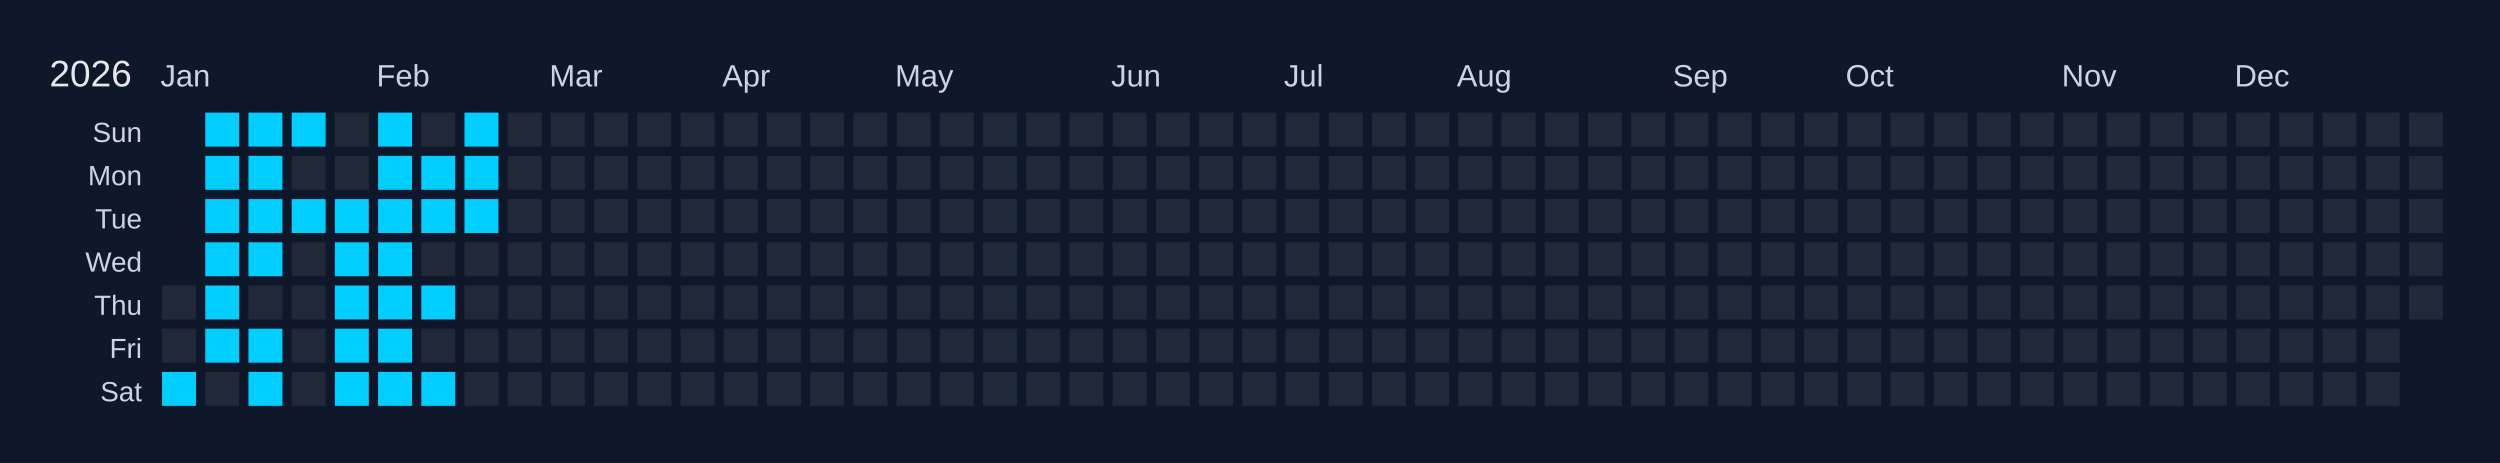
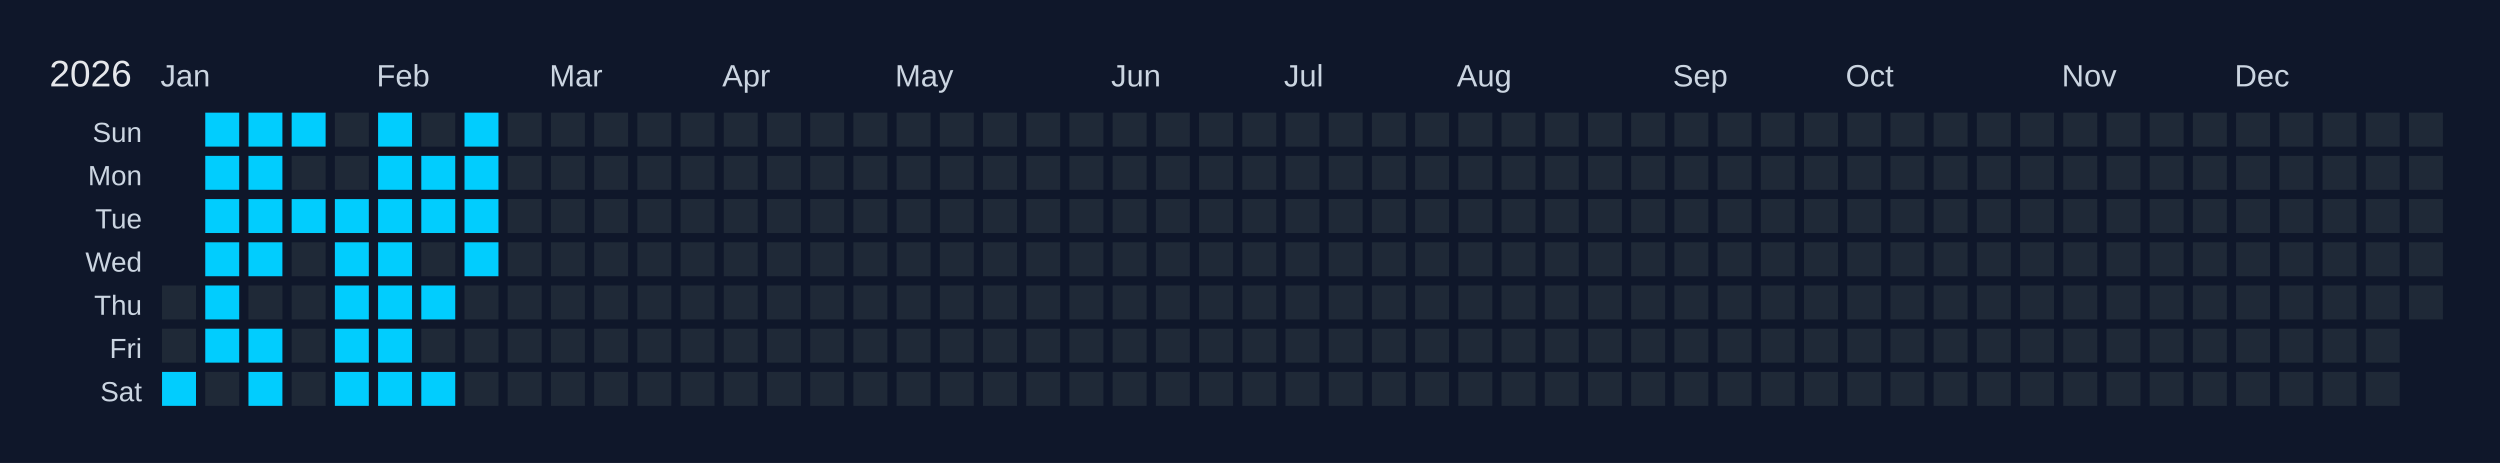
<svg xmlns="http://www.w3.org/2000/svg" width="810" height="150" viewBox="0 0 810 150">
  <rect width="810" height="150" fill="#0f172a" />
  <text x="16" y="28" font-size="12" fill="#e5e7eb" font-family="Arial, sans-serif">2026</text>
  <text x="52" y="28" font-size="10" fill="#cbd5e1" font-family="Arial, sans-serif">Jan</text>
  <text x="122" y="28" font-size="10" fill="#cbd5e1" font-family="Arial, sans-serif">Feb</text>
  <text x="178" y="28" font-size="10" fill="#cbd5e1" font-family="Arial, sans-serif">Mar</text>
  <text x="234" y="28" font-size="10" fill="#cbd5e1" font-family="Arial, sans-serif">Apr</text>
  <text x="290" y="28" font-size="10" fill="#cbd5e1" font-family="Arial, sans-serif">May</text>
  <text x="360" y="28" font-size="10" fill="#cbd5e1" font-family="Arial, sans-serif">Jun</text>
  <text x="416" y="28" font-size="10" fill="#cbd5e1" font-family="Arial, sans-serif">Jul</text>
  <text x="472" y="28" font-size="10" fill="#cbd5e1" font-family="Arial, sans-serif">Aug</text>
  <text x="542" y="28" font-size="10" fill="#cbd5e1" font-family="Arial, sans-serif">Sep</text>
  <text x="598" y="28" font-size="10" fill="#cbd5e1" font-family="Arial, sans-serif">Oct</text>
  <text x="668" y="28" font-size="10" fill="#cbd5e1" font-family="Arial, sans-serif">Nov</text>
  <text x="724" y="28" font-size="10" fill="#cbd5e1" font-family="Arial, sans-serif">Dec</text>
  <text x="46" y="46" font-size="9" fill="#cbd5e1" font-family="Arial, sans-serif" text-anchor="end">Sun</text>
  <text x="46" y="60" font-size="9" fill="#cbd5e1" font-family="Arial, sans-serif" text-anchor="end">Mon</text>
  <text x="46" y="74" font-size="9" fill="#cbd5e1" font-family="Arial, sans-serif" text-anchor="end">Tue</text>
  <text x="46" y="88" font-size="9" fill="#cbd5e1" font-family="Arial, sans-serif" text-anchor="end">Wed</text>
  <text x="46" y="102" font-size="9" fill="#cbd5e1" font-family="Arial, sans-serif" text-anchor="end">Thu</text>
  <text x="46" y="116" font-size="9" fill="#cbd5e1" font-family="Arial, sans-serif" text-anchor="end">Fri</text>
  <text x="46" y="130" font-size="9" fill="#cbd5e1" font-family="Arial, sans-serif" text-anchor="end">Sat</text>
  <g transform="translate(52,36)">
    <rect x="0" y="0" width="12" height="12" fill="#0f172a" stroke="#0f172a" stroke-width="1" />
    <rect x="0" y="14" width="12" height="12" fill="#0f172a" stroke="#0f172a" stroke-width="1" />
    <rect x="0" y="28" width="12" height="12" fill="#0f172a" stroke="#0f172a" stroke-width="1" />
    <rect x="0" y="42" width="12" height="12" fill="#0f172a" stroke="#0f172a" stroke-width="1" />
    <rect x="0" y="56" width="12" height="12" fill="#1f2937" stroke="#0f172a" stroke-width="1" data-date="2026-01-01" />
    <rect x="0" y="70" width="12" height="12" fill="#1f2937" stroke="#0f172a" stroke-width="1" data-date="2026-01-02" />
    <rect x="0" y="84" width="12" height="12" fill="#01cdfe" stroke="#0f172a" stroke-width="1" data-date="2026-01-03" />
    <rect x="14" y="0" width="12" height="12" fill="#01cdfe" stroke="#0f172a" stroke-width="1" data-date="2026-01-04" />
    <rect x="14" y="14" width="12" height="12" fill="#01cdfe" stroke="#0f172a" stroke-width="1" data-date="2026-01-05" />
    <rect x="14" y="28" width="12" height="12" fill="#01cdfe" stroke="#0f172a" stroke-width="1" data-date="2026-01-06" />
    <rect x="14" y="42" width="12" height="12" fill="#01cdfe" stroke="#0f172a" stroke-width="1" data-date="2026-01-07" />
    <rect x="14" y="56" width="12" height="12" fill="#01cdfe" stroke="#0f172a" stroke-width="1" data-date="2026-01-08" />
    <rect x="14" y="70" width="12" height="12" fill="#01cdfe" stroke="#0f172a" stroke-width="1" data-date="2026-01-09" />
    <rect x="14" y="84" width="12" height="12" fill="#1f2937" stroke="#0f172a" stroke-width="1" data-date="2026-01-10" />
    <rect x="28" y="0" width="12" height="12" fill="#01cdfe" stroke="#0f172a" stroke-width="1" data-date="2026-01-11" />
    <rect x="28" y="14" width="12" height="12" fill="#01cdfe" stroke="#0f172a" stroke-width="1" data-date="2026-01-12" />
    <rect x="28" y="28" width="12" height="12" fill="#01cdfe" stroke="#0f172a" stroke-width="1" data-date="2026-01-13" />
    <rect x="28" y="42" width="12" height="12" fill="#01cdfe" stroke="#0f172a" stroke-width="1" data-date="2026-01-14" />
    <rect x="28" y="56" width="12" height="12" fill="#1f2937" stroke="#0f172a" stroke-width="1" data-date="2026-01-15" />
    <rect x="28" y="70" width="12" height="12" fill="#01cdfe" stroke="#0f172a" stroke-width="1" data-date="2026-01-16" />
    <rect x="28" y="84" width="12" height="12" fill="#01cdfe" stroke="#0f172a" stroke-width="1" data-date="2026-01-17" />
    <rect x="42" y="0" width="12" height="12" fill="#01cdfe" stroke="#0f172a" stroke-width="1" data-date="2026-01-18" />
    <rect x="42" y="14" width="12" height="12" fill="#1f2937" stroke="#0f172a" stroke-width="1" data-date="2026-01-19" />
    <rect x="42" y="28" width="12" height="12" fill="#01cdfe" stroke="#0f172a" stroke-width="1" data-date="2026-01-20" />
    <rect x="42" y="42" width="12" height="12" fill="#1f2937" stroke="#0f172a" stroke-width="1" data-date="2026-01-21" />
    <rect x="42" y="56" width="12" height="12" fill="#1f2937" stroke="#0f172a" stroke-width="1" data-date="2026-01-22" />
    <rect x="42" y="70" width="12" height="12" fill="#1f2937" stroke="#0f172a" stroke-width="1" data-date="2026-01-23" />
    <rect x="42" y="84" width="12" height="12" fill="#1f2937" stroke="#0f172a" stroke-width="1" data-date="2026-01-24" />
    <rect x="56" y="0" width="12" height="12" fill="#1f2937" stroke="#0f172a" stroke-width="1" data-date="2026-01-25" />
    <rect x="56" y="14" width="12" height="12" fill="#1f2937" stroke="#0f172a" stroke-width="1" data-date="2026-01-26" />
    <rect x="56" y="28" width="12" height="12" fill="#01cdfe" stroke="#0f172a" stroke-width="1" data-date="2026-01-27" />
    <rect x="56" y="42" width="12" height="12" fill="#01cdfe" stroke="#0f172a" stroke-width="1" data-date="2026-01-28" />
    <rect x="56" y="56" width="12" height="12" fill="#01cdfe" stroke="#0f172a" stroke-width="1" data-date="2026-01-29" />
    <rect x="56" y="70" width="12" height="12" fill="#01cdfe" stroke="#0f172a" stroke-width="1" data-date="2026-01-30" />
    <rect x="56" y="84" width="12" height="12" fill="#01cdfe" stroke="#0f172a" stroke-width="1" data-date="2026-01-31" />
    <rect x="70" y="0" width="12" height="12" fill="#01cdfe" stroke="#0f172a" stroke-width="1" data-date="2026-02-01" />
    <rect x="70" y="14" width="12" height="12" fill="#01cdfe" stroke="#0f172a" stroke-width="1" data-date="2026-02-02" />
    <rect x="70" y="28" width="12" height="12" fill="#01cdfe" stroke="#0f172a" stroke-width="1" data-date="2026-02-03" />
    <rect x="70" y="42" width="12" height="12" fill="#01cdfe" stroke="#0f172a" stroke-width="1" data-date="2026-02-04" />
    <rect x="70" y="56" width="12" height="12" fill="#01cdfe" stroke="#0f172a" stroke-width="1" data-date="2026-02-05" />
    <rect x="70" y="70" width="12" height="12" fill="#01cdfe" stroke="#0f172a" stroke-width="1" data-date="2026-02-06" />
    <rect x="70" y="84" width="12" height="12" fill="#01cdfe" stroke="#0f172a" stroke-width="1" data-date="2026-02-07" />
    <rect x="84" y="0" width="12" height="12" fill="#1f2937" stroke="#0f172a" stroke-width="1" data-date="2026-02-08" />
    <rect x="84" y="14" width="12" height="12" fill="#01cdfe" stroke="#0f172a" stroke-width="1" data-date="2026-02-09" />
    <rect x="84" y="28" width="12" height="12" fill="#01cdfe" stroke="#0f172a" stroke-width="1" data-date="2026-02-10" />
    <rect x="84" y="42" width="12" height="12" fill="#1f2937" stroke="#0f172a" stroke-width="1" data-date="2026-02-11" />
    <rect x="84" y="56" width="12" height="12" fill="#01cdfe" stroke="#0f172a" stroke-width="1" data-date="2026-02-12" />
    <rect x="84" y="70" width="12" height="12" fill="#1f2937" stroke="#0f172a" stroke-width="1" data-date="2026-02-13" />
    <rect x="84" y="84" width="12" height="12" fill="#01cdfe" stroke="#0f172a" stroke-width="1" data-date="2026-02-14" />
    <rect x="98" y="0" width="12" height="12" fill="#01cdfe" stroke="#0f172a" stroke-width="1" data-date="2026-02-15" />
    <rect x="98" y="14" width="12" height="12" fill="#01cdfe" stroke="#0f172a" stroke-width="1" data-date="2026-02-16" />
    <rect x="98" y="28" width="12" height="12" fill="#01cdfe" stroke="#0f172a" stroke-width="1" data-date="2026-02-17" />
-     <rect x="98" y="42" width="12" height="12" fill="#1f2937" stroke="#0f172a" stroke-width="1" data-date="2026-02-18" />
+     <rect x="98" y="42" width="12" height="12" fill="#01cdfe" stroke="#0f172a" stroke-width="1" data-date="2026-02-18" />
    <rect x="98" y="56" width="12" height="12" fill="#1f2937" stroke="#0f172a" stroke-width="1" data-date="2026-02-19" />
    <rect x="98" y="70" width="12" height="12" fill="#1f2937" stroke="#0f172a" stroke-width="1" data-date="2026-02-20" />
    <rect x="98" y="84" width="12" height="12" fill="#1f2937" stroke="#0f172a" stroke-width="1" data-date="2026-02-21" />
    <rect x="112" y="0" width="12" height="12" fill="#1f2937" stroke="#0f172a" stroke-width="1" data-date="2026-02-22" />
    <rect x="112" y="14" width="12" height="12" fill="#1f2937" stroke="#0f172a" stroke-width="1" data-date="2026-02-23" />
    <rect x="112" y="28" width="12" height="12" fill="#1f2937" stroke="#0f172a" stroke-width="1" data-date="2026-02-24" />
    <rect x="112" y="42" width="12" height="12" fill="#1f2937" stroke="#0f172a" stroke-width="1" data-date="2026-02-25" />
    <rect x="112" y="56" width="12" height="12" fill="#1f2937" stroke="#0f172a" stroke-width="1" data-date="2026-02-26" />
    <rect x="112" y="70" width="12" height="12" fill="#1f2937" stroke="#0f172a" stroke-width="1" data-date="2026-02-27" />
    <rect x="112" y="84" width="12" height="12" fill="#1f2937" stroke="#0f172a" stroke-width="1" data-date="2026-02-28" />
    <rect x="126" y="0" width="12" height="12" fill="#1f2937" stroke="#0f172a" stroke-width="1" data-date="2026-03-01" />
    <rect x="126" y="14" width="12" height="12" fill="#1f2937" stroke="#0f172a" stroke-width="1" data-date="2026-03-02" />
    <rect x="126" y="28" width="12" height="12" fill="#1f2937" stroke="#0f172a" stroke-width="1" data-date="2026-03-03" />
    <rect x="126" y="42" width="12" height="12" fill="#1f2937" stroke="#0f172a" stroke-width="1" data-date="2026-03-04" />
    <rect x="126" y="56" width="12" height="12" fill="#1f2937" stroke="#0f172a" stroke-width="1" data-date="2026-03-05" />
    <rect x="126" y="70" width="12" height="12" fill="#1f2937" stroke="#0f172a" stroke-width="1" data-date="2026-03-06" />
    <rect x="126" y="84" width="12" height="12" fill="#1f2937" stroke="#0f172a" stroke-width="1" data-date="2026-03-07" />
    <rect x="140" y="0" width="12" height="12" fill="#1f2937" stroke="#0f172a" stroke-width="1" data-date="2026-03-08" />
    <rect x="140" y="14" width="12" height="12" fill="#1f2937" stroke="#0f172a" stroke-width="1" data-date="2026-03-09" />
    <rect x="140" y="28" width="12" height="12" fill="#1f2937" stroke="#0f172a" stroke-width="1" data-date="2026-03-10" />
    <rect x="140" y="42" width="12" height="12" fill="#1f2937" stroke="#0f172a" stroke-width="1" data-date="2026-03-11" />
    <rect x="140" y="56" width="12" height="12" fill="#1f2937" stroke="#0f172a" stroke-width="1" data-date="2026-03-12" />
    <rect x="140" y="70" width="12" height="12" fill="#1f2937" stroke="#0f172a" stroke-width="1" data-date="2026-03-13" />
    <rect x="140" y="84" width="12" height="12" fill="#1f2937" stroke="#0f172a" stroke-width="1" data-date="2026-03-14" />
    <rect x="154" y="0" width="12" height="12" fill="#1f2937" stroke="#0f172a" stroke-width="1" data-date="2026-03-15" />
    <rect x="154" y="14" width="12" height="12" fill="#1f2937" stroke="#0f172a" stroke-width="1" data-date="2026-03-16" />
    <rect x="154" y="28" width="12" height="12" fill="#1f2937" stroke="#0f172a" stroke-width="1" data-date="2026-03-17" />
    <rect x="154" y="42" width="12" height="12" fill="#1f2937" stroke="#0f172a" stroke-width="1" data-date="2026-03-18" />
    <rect x="154" y="56" width="12" height="12" fill="#1f2937" stroke="#0f172a" stroke-width="1" data-date="2026-03-19" />
    <rect x="154" y="70" width="12" height="12" fill="#1f2937" stroke="#0f172a" stroke-width="1" data-date="2026-03-20" />
    <rect x="154" y="84" width="12" height="12" fill="#1f2937" stroke="#0f172a" stroke-width="1" data-date="2026-03-21" />
    <rect x="168" y="0" width="12" height="12" fill="#1f2937" stroke="#0f172a" stroke-width="1" data-date="2026-03-22" />
    <rect x="168" y="14" width="12" height="12" fill="#1f2937" stroke="#0f172a" stroke-width="1" data-date="2026-03-23" />
    <rect x="168" y="28" width="12" height="12" fill="#1f2937" stroke="#0f172a" stroke-width="1" data-date="2026-03-24" />
    <rect x="168" y="42" width="12" height="12" fill="#1f2937" stroke="#0f172a" stroke-width="1" data-date="2026-03-25" />
    <rect x="168" y="56" width="12" height="12" fill="#1f2937" stroke="#0f172a" stroke-width="1" data-date="2026-03-26" />
    <rect x="168" y="70" width="12" height="12" fill="#1f2937" stroke="#0f172a" stroke-width="1" data-date="2026-03-27" />
    <rect x="168" y="84" width="12" height="12" fill="#1f2937" stroke="#0f172a" stroke-width="1" data-date="2026-03-28" />
    <rect x="182" y="0" width="12" height="12" fill="#1f2937" stroke="#0f172a" stroke-width="1" data-date="2026-03-29" />
    <rect x="182" y="14" width="12" height="12" fill="#1f2937" stroke="#0f172a" stroke-width="1" data-date="2026-03-30" />
    <rect x="182" y="28" width="12" height="12" fill="#1f2937" stroke="#0f172a" stroke-width="1" data-date="2026-03-31" />
    <rect x="182" y="42" width="12" height="12" fill="#1f2937" stroke="#0f172a" stroke-width="1" data-date="2026-04-01" />
    <rect x="182" y="56" width="12" height="12" fill="#1f2937" stroke="#0f172a" stroke-width="1" data-date="2026-04-02" />
    <rect x="182" y="70" width="12" height="12" fill="#1f2937" stroke="#0f172a" stroke-width="1" data-date="2026-04-03" />
    <rect x="182" y="84" width="12" height="12" fill="#1f2937" stroke="#0f172a" stroke-width="1" data-date="2026-04-04" />
    <rect x="196" y="0" width="12" height="12" fill="#1f2937" stroke="#0f172a" stroke-width="1" data-date="2026-04-05" />
    <rect x="196" y="14" width="12" height="12" fill="#1f2937" stroke="#0f172a" stroke-width="1" data-date="2026-04-06" />
    <rect x="196" y="28" width="12" height="12" fill="#1f2937" stroke="#0f172a" stroke-width="1" data-date="2026-04-07" />
    <rect x="196" y="42" width="12" height="12" fill="#1f2937" stroke="#0f172a" stroke-width="1" data-date="2026-04-08" />
    <rect x="196" y="56" width="12" height="12" fill="#1f2937" stroke="#0f172a" stroke-width="1" data-date="2026-04-09" />
    <rect x="196" y="70" width="12" height="12" fill="#1f2937" stroke="#0f172a" stroke-width="1" data-date="2026-04-10" />
    <rect x="196" y="84" width="12" height="12" fill="#1f2937" stroke="#0f172a" stroke-width="1" data-date="2026-04-11" />
    <rect x="210" y="0" width="12" height="12" fill="#1f2937" stroke="#0f172a" stroke-width="1" data-date="2026-04-12" />
    <rect x="210" y="14" width="12" height="12" fill="#1f2937" stroke="#0f172a" stroke-width="1" data-date="2026-04-13" />
    <rect x="210" y="28" width="12" height="12" fill="#1f2937" stroke="#0f172a" stroke-width="1" data-date="2026-04-14" />
    <rect x="210" y="42" width="12" height="12" fill="#1f2937" stroke="#0f172a" stroke-width="1" data-date="2026-04-15" />
    <rect x="210" y="56" width="12" height="12" fill="#1f2937" stroke="#0f172a" stroke-width="1" data-date="2026-04-16" />
    <rect x="210" y="70" width="12" height="12" fill="#1f2937" stroke="#0f172a" stroke-width="1" data-date="2026-04-17" />
    <rect x="210" y="84" width="12" height="12" fill="#1f2937" stroke="#0f172a" stroke-width="1" data-date="2026-04-18" />
    <rect x="224" y="0" width="12" height="12" fill="#1f2937" stroke="#0f172a" stroke-width="1" data-date="2026-04-19" />
    <rect x="224" y="14" width="12" height="12" fill="#1f2937" stroke="#0f172a" stroke-width="1" data-date="2026-04-20" />
    <rect x="224" y="28" width="12" height="12" fill="#1f2937" stroke="#0f172a" stroke-width="1" data-date="2026-04-21" />
    <rect x="224" y="42" width="12" height="12" fill="#1f2937" stroke="#0f172a" stroke-width="1" data-date="2026-04-22" />
    <rect x="224" y="56" width="12" height="12" fill="#1f2937" stroke="#0f172a" stroke-width="1" data-date="2026-04-23" />
    <rect x="224" y="70" width="12" height="12" fill="#1f2937" stroke="#0f172a" stroke-width="1" data-date="2026-04-24" />
    <rect x="224" y="84" width="12" height="12" fill="#1f2937" stroke="#0f172a" stroke-width="1" data-date="2026-04-25" />
    <rect x="238" y="0" width="12" height="12" fill="#1f2937" stroke="#0f172a" stroke-width="1" data-date="2026-04-26" />
    <rect x="238" y="14" width="12" height="12" fill="#1f2937" stroke="#0f172a" stroke-width="1" data-date="2026-04-27" />
    <rect x="238" y="28" width="12" height="12" fill="#1f2937" stroke="#0f172a" stroke-width="1" data-date="2026-04-28" />
    <rect x="238" y="42" width="12" height="12" fill="#1f2937" stroke="#0f172a" stroke-width="1" data-date="2026-04-29" />
    <rect x="238" y="56" width="12" height="12" fill="#1f2937" stroke="#0f172a" stroke-width="1" data-date="2026-04-30" />
    <rect x="238" y="70" width="12" height="12" fill="#1f2937" stroke="#0f172a" stroke-width="1" data-date="2026-05-01" />
    <rect x="238" y="84" width="12" height="12" fill="#1f2937" stroke="#0f172a" stroke-width="1" data-date="2026-05-02" />
    <rect x="252" y="0" width="12" height="12" fill="#1f2937" stroke="#0f172a" stroke-width="1" data-date="2026-05-03" />
    <rect x="252" y="14" width="12" height="12" fill="#1f2937" stroke="#0f172a" stroke-width="1" data-date="2026-05-04" />
    <rect x="252" y="28" width="12" height="12" fill="#1f2937" stroke="#0f172a" stroke-width="1" data-date="2026-05-05" />
    <rect x="252" y="42" width="12" height="12" fill="#1f2937" stroke="#0f172a" stroke-width="1" data-date="2026-05-06" />
    <rect x="252" y="56" width="12" height="12" fill="#1f2937" stroke="#0f172a" stroke-width="1" data-date="2026-05-07" />
    <rect x="252" y="70" width="12" height="12" fill="#1f2937" stroke="#0f172a" stroke-width="1" data-date="2026-05-08" />
    <rect x="252" y="84" width="12" height="12" fill="#1f2937" stroke="#0f172a" stroke-width="1" data-date="2026-05-09" />
    <rect x="266" y="0" width="12" height="12" fill="#1f2937" stroke="#0f172a" stroke-width="1" data-date="2026-05-10" />
    <rect x="266" y="14" width="12" height="12" fill="#1f2937" stroke="#0f172a" stroke-width="1" data-date="2026-05-11" />
    <rect x="266" y="28" width="12" height="12" fill="#1f2937" stroke="#0f172a" stroke-width="1" data-date="2026-05-12" />
    <rect x="266" y="42" width="12" height="12" fill="#1f2937" stroke="#0f172a" stroke-width="1" data-date="2026-05-13" />
    <rect x="266" y="56" width="12" height="12" fill="#1f2937" stroke="#0f172a" stroke-width="1" data-date="2026-05-14" />
    <rect x="266" y="70" width="12" height="12" fill="#1f2937" stroke="#0f172a" stroke-width="1" data-date="2026-05-15" />
    <rect x="266" y="84" width="12" height="12" fill="#1f2937" stroke="#0f172a" stroke-width="1" data-date="2026-05-16" />
    <rect x="280" y="0" width="12" height="12" fill="#1f2937" stroke="#0f172a" stroke-width="1" data-date="2026-05-17" />
    <rect x="280" y="14" width="12" height="12" fill="#1f2937" stroke="#0f172a" stroke-width="1" data-date="2026-05-18" />
    <rect x="280" y="28" width="12" height="12" fill="#1f2937" stroke="#0f172a" stroke-width="1" data-date="2026-05-19" />
    <rect x="280" y="42" width="12" height="12" fill="#1f2937" stroke="#0f172a" stroke-width="1" data-date="2026-05-20" />
    <rect x="280" y="56" width="12" height="12" fill="#1f2937" stroke="#0f172a" stroke-width="1" data-date="2026-05-21" />
    <rect x="280" y="70" width="12" height="12" fill="#1f2937" stroke="#0f172a" stroke-width="1" data-date="2026-05-22" />
    <rect x="280" y="84" width="12" height="12" fill="#1f2937" stroke="#0f172a" stroke-width="1" data-date="2026-05-23" />
    <rect x="294" y="0" width="12" height="12" fill="#1f2937" stroke="#0f172a" stroke-width="1" data-date="2026-05-24" />
    <rect x="294" y="14" width="12" height="12" fill="#1f2937" stroke="#0f172a" stroke-width="1" data-date="2026-05-25" />
    <rect x="294" y="28" width="12" height="12" fill="#1f2937" stroke="#0f172a" stroke-width="1" data-date="2026-05-26" />
    <rect x="294" y="42" width="12" height="12" fill="#1f2937" stroke="#0f172a" stroke-width="1" data-date="2026-05-27" />
    <rect x="294" y="56" width="12" height="12" fill="#1f2937" stroke="#0f172a" stroke-width="1" data-date="2026-05-28" />
    <rect x="294" y="70" width="12" height="12" fill="#1f2937" stroke="#0f172a" stroke-width="1" data-date="2026-05-29" />
    <rect x="294" y="84" width="12" height="12" fill="#1f2937" stroke="#0f172a" stroke-width="1" data-date="2026-05-30" />
    <rect x="308" y="0" width="12" height="12" fill="#1f2937" stroke="#0f172a" stroke-width="1" data-date="2026-05-31" />
    <rect x="308" y="14" width="12" height="12" fill="#1f2937" stroke="#0f172a" stroke-width="1" data-date="2026-06-01" />
    <rect x="308" y="28" width="12" height="12" fill="#1f2937" stroke="#0f172a" stroke-width="1" data-date="2026-06-02" />
    <rect x="308" y="42" width="12" height="12" fill="#1f2937" stroke="#0f172a" stroke-width="1" data-date="2026-06-03" />
    <rect x="308" y="56" width="12" height="12" fill="#1f2937" stroke="#0f172a" stroke-width="1" data-date="2026-06-04" />
    <rect x="308" y="70" width="12" height="12" fill="#1f2937" stroke="#0f172a" stroke-width="1" data-date="2026-06-05" />
    <rect x="308" y="84" width="12" height="12" fill="#1f2937" stroke="#0f172a" stroke-width="1" data-date="2026-06-06" />
    <rect x="322" y="0" width="12" height="12" fill="#1f2937" stroke="#0f172a" stroke-width="1" data-date="2026-06-07" />
    <rect x="322" y="14" width="12" height="12" fill="#1f2937" stroke="#0f172a" stroke-width="1" data-date="2026-06-08" />
    <rect x="322" y="28" width="12" height="12" fill="#1f2937" stroke="#0f172a" stroke-width="1" data-date="2026-06-09" />
    <rect x="322" y="42" width="12" height="12" fill="#1f2937" stroke="#0f172a" stroke-width="1" data-date="2026-06-10" />
    <rect x="322" y="56" width="12" height="12" fill="#1f2937" stroke="#0f172a" stroke-width="1" data-date="2026-06-11" />
    <rect x="322" y="70" width="12" height="12" fill="#1f2937" stroke="#0f172a" stroke-width="1" data-date="2026-06-12" />
    <rect x="322" y="84" width="12" height="12" fill="#1f2937" stroke="#0f172a" stroke-width="1" data-date="2026-06-13" />
    <rect x="336" y="0" width="12" height="12" fill="#1f2937" stroke="#0f172a" stroke-width="1" data-date="2026-06-14" />
    <rect x="336" y="14" width="12" height="12" fill="#1f2937" stroke="#0f172a" stroke-width="1" data-date="2026-06-15" />
    <rect x="336" y="28" width="12" height="12" fill="#1f2937" stroke="#0f172a" stroke-width="1" data-date="2026-06-16" />
    <rect x="336" y="42" width="12" height="12" fill="#1f2937" stroke="#0f172a" stroke-width="1" data-date="2026-06-17" />
    <rect x="336" y="56" width="12" height="12" fill="#1f2937" stroke="#0f172a" stroke-width="1" data-date="2026-06-18" />
    <rect x="336" y="70" width="12" height="12" fill="#1f2937" stroke="#0f172a" stroke-width="1" data-date="2026-06-19" />
    <rect x="336" y="84" width="12" height="12" fill="#1f2937" stroke="#0f172a" stroke-width="1" data-date="2026-06-20" />
    <rect x="350" y="0" width="12" height="12" fill="#1f2937" stroke="#0f172a" stroke-width="1" data-date="2026-06-21" />
    <rect x="350" y="14" width="12" height="12" fill="#1f2937" stroke="#0f172a" stroke-width="1" data-date="2026-06-22" />
    <rect x="350" y="28" width="12" height="12" fill="#1f2937" stroke="#0f172a" stroke-width="1" data-date="2026-06-23" />
    <rect x="350" y="42" width="12" height="12" fill="#1f2937" stroke="#0f172a" stroke-width="1" data-date="2026-06-24" />
    <rect x="350" y="56" width="12" height="12" fill="#1f2937" stroke="#0f172a" stroke-width="1" data-date="2026-06-25" />
    <rect x="350" y="70" width="12" height="12" fill="#1f2937" stroke="#0f172a" stroke-width="1" data-date="2026-06-26" />
    <rect x="350" y="84" width="12" height="12" fill="#1f2937" stroke="#0f172a" stroke-width="1" data-date="2026-06-27" />
    <rect x="364" y="0" width="12" height="12" fill="#1f2937" stroke="#0f172a" stroke-width="1" data-date="2026-06-28" />
    <rect x="364" y="14" width="12" height="12" fill="#1f2937" stroke="#0f172a" stroke-width="1" data-date="2026-06-29" />
    <rect x="364" y="28" width="12" height="12" fill="#1f2937" stroke="#0f172a" stroke-width="1" data-date="2026-06-30" />
    <rect x="364" y="42" width="12" height="12" fill="#1f2937" stroke="#0f172a" stroke-width="1" data-date="2026-07-01" />
    <rect x="364" y="56" width="12" height="12" fill="#1f2937" stroke="#0f172a" stroke-width="1" data-date="2026-07-02" />
    <rect x="364" y="70" width="12" height="12" fill="#1f2937" stroke="#0f172a" stroke-width="1" data-date="2026-07-03" />
    <rect x="364" y="84" width="12" height="12" fill="#1f2937" stroke="#0f172a" stroke-width="1" data-date="2026-07-04" />
    <rect x="378" y="0" width="12" height="12" fill="#1f2937" stroke="#0f172a" stroke-width="1" data-date="2026-07-05" />
    <rect x="378" y="14" width="12" height="12" fill="#1f2937" stroke="#0f172a" stroke-width="1" data-date="2026-07-06" />
    <rect x="378" y="28" width="12" height="12" fill="#1f2937" stroke="#0f172a" stroke-width="1" data-date="2026-07-07" />
    <rect x="378" y="42" width="12" height="12" fill="#1f2937" stroke="#0f172a" stroke-width="1" data-date="2026-07-08" />
    <rect x="378" y="56" width="12" height="12" fill="#1f2937" stroke="#0f172a" stroke-width="1" data-date="2026-07-09" />
    <rect x="378" y="70" width="12" height="12" fill="#1f2937" stroke="#0f172a" stroke-width="1" data-date="2026-07-10" />
    <rect x="378" y="84" width="12" height="12" fill="#1f2937" stroke="#0f172a" stroke-width="1" data-date="2026-07-11" />
    <rect x="392" y="0" width="12" height="12" fill="#1f2937" stroke="#0f172a" stroke-width="1" data-date="2026-07-12" />
    <rect x="392" y="14" width="12" height="12" fill="#1f2937" stroke="#0f172a" stroke-width="1" data-date="2026-07-13" />
    <rect x="392" y="28" width="12" height="12" fill="#1f2937" stroke="#0f172a" stroke-width="1" data-date="2026-07-14" />
    <rect x="392" y="42" width="12" height="12" fill="#1f2937" stroke="#0f172a" stroke-width="1" data-date="2026-07-15" />
    <rect x="392" y="56" width="12" height="12" fill="#1f2937" stroke="#0f172a" stroke-width="1" data-date="2026-07-16" />
    <rect x="392" y="70" width="12" height="12" fill="#1f2937" stroke="#0f172a" stroke-width="1" data-date="2026-07-17" />
    <rect x="392" y="84" width="12" height="12" fill="#1f2937" stroke="#0f172a" stroke-width="1" data-date="2026-07-18" />
    <rect x="406" y="0" width="12" height="12" fill="#1f2937" stroke="#0f172a" stroke-width="1" data-date="2026-07-19" />
    <rect x="406" y="14" width="12" height="12" fill="#1f2937" stroke="#0f172a" stroke-width="1" data-date="2026-07-20" />
    <rect x="406" y="28" width="12" height="12" fill="#1f2937" stroke="#0f172a" stroke-width="1" data-date="2026-07-21" />
    <rect x="406" y="42" width="12" height="12" fill="#1f2937" stroke="#0f172a" stroke-width="1" data-date="2026-07-22" />
    <rect x="406" y="56" width="12" height="12" fill="#1f2937" stroke="#0f172a" stroke-width="1" data-date="2026-07-23" />
    <rect x="406" y="70" width="12" height="12" fill="#1f2937" stroke="#0f172a" stroke-width="1" data-date="2026-07-24" />
    <rect x="406" y="84" width="12" height="12" fill="#1f2937" stroke="#0f172a" stroke-width="1" data-date="2026-07-25" />
    <rect x="420" y="0" width="12" height="12" fill="#1f2937" stroke="#0f172a" stroke-width="1" data-date="2026-07-26" />
    <rect x="420" y="14" width="12" height="12" fill="#1f2937" stroke="#0f172a" stroke-width="1" data-date="2026-07-27" />
    <rect x="420" y="28" width="12" height="12" fill="#1f2937" stroke="#0f172a" stroke-width="1" data-date="2026-07-28" />
    <rect x="420" y="42" width="12" height="12" fill="#1f2937" stroke="#0f172a" stroke-width="1" data-date="2026-07-29" />
    <rect x="420" y="56" width="12" height="12" fill="#1f2937" stroke="#0f172a" stroke-width="1" data-date="2026-07-30" />
    <rect x="420" y="70" width="12" height="12" fill="#1f2937" stroke="#0f172a" stroke-width="1" data-date="2026-07-31" />
    <rect x="420" y="84" width="12" height="12" fill="#1f2937" stroke="#0f172a" stroke-width="1" data-date="2026-08-01" />
    <rect x="434" y="0" width="12" height="12" fill="#1f2937" stroke="#0f172a" stroke-width="1" data-date="2026-08-02" />
    <rect x="434" y="14" width="12" height="12" fill="#1f2937" stroke="#0f172a" stroke-width="1" data-date="2026-08-03" />
    <rect x="434" y="28" width="12" height="12" fill="#1f2937" stroke="#0f172a" stroke-width="1" data-date="2026-08-04" />
    <rect x="434" y="42" width="12" height="12" fill="#1f2937" stroke="#0f172a" stroke-width="1" data-date="2026-08-05" />
    <rect x="434" y="56" width="12" height="12" fill="#1f2937" stroke="#0f172a" stroke-width="1" data-date="2026-08-06" />
    <rect x="434" y="70" width="12" height="12" fill="#1f2937" stroke="#0f172a" stroke-width="1" data-date="2026-08-07" />
    <rect x="434" y="84" width="12" height="12" fill="#1f2937" stroke="#0f172a" stroke-width="1" data-date="2026-08-08" />
    <rect x="448" y="0" width="12" height="12" fill="#1f2937" stroke="#0f172a" stroke-width="1" data-date="2026-08-09" />
    <rect x="448" y="14" width="12" height="12" fill="#1f2937" stroke="#0f172a" stroke-width="1" data-date="2026-08-10" />
    <rect x="448" y="28" width="12" height="12" fill="#1f2937" stroke="#0f172a" stroke-width="1" data-date="2026-08-11" />
    <rect x="448" y="42" width="12" height="12" fill="#1f2937" stroke="#0f172a" stroke-width="1" data-date="2026-08-12" />
    <rect x="448" y="56" width="12" height="12" fill="#1f2937" stroke="#0f172a" stroke-width="1" data-date="2026-08-13" />
    <rect x="448" y="70" width="12" height="12" fill="#1f2937" stroke="#0f172a" stroke-width="1" data-date="2026-08-14" />
    <rect x="448" y="84" width="12" height="12" fill="#1f2937" stroke="#0f172a" stroke-width="1" data-date="2026-08-15" />
    <rect x="462" y="0" width="12" height="12" fill="#1f2937" stroke="#0f172a" stroke-width="1" data-date="2026-08-16" />
    <rect x="462" y="14" width="12" height="12" fill="#1f2937" stroke="#0f172a" stroke-width="1" data-date="2026-08-17" />
    <rect x="462" y="28" width="12" height="12" fill="#1f2937" stroke="#0f172a" stroke-width="1" data-date="2026-08-18" />
    <rect x="462" y="42" width="12" height="12" fill="#1f2937" stroke="#0f172a" stroke-width="1" data-date="2026-08-19" />
    <rect x="462" y="56" width="12" height="12" fill="#1f2937" stroke="#0f172a" stroke-width="1" data-date="2026-08-20" />
    <rect x="462" y="70" width="12" height="12" fill="#1f2937" stroke="#0f172a" stroke-width="1" data-date="2026-08-21" />
    <rect x="462" y="84" width="12" height="12" fill="#1f2937" stroke="#0f172a" stroke-width="1" data-date="2026-08-22" />
    <rect x="476" y="0" width="12" height="12" fill="#1f2937" stroke="#0f172a" stroke-width="1" data-date="2026-08-23" />
    <rect x="476" y="14" width="12" height="12" fill="#1f2937" stroke="#0f172a" stroke-width="1" data-date="2026-08-24" />
    <rect x="476" y="28" width="12" height="12" fill="#1f2937" stroke="#0f172a" stroke-width="1" data-date="2026-08-25" />
    <rect x="476" y="42" width="12" height="12" fill="#1f2937" stroke="#0f172a" stroke-width="1" data-date="2026-08-26" />
    <rect x="476" y="56" width="12" height="12" fill="#1f2937" stroke="#0f172a" stroke-width="1" data-date="2026-08-27" />
    <rect x="476" y="70" width="12" height="12" fill="#1f2937" stroke="#0f172a" stroke-width="1" data-date="2026-08-28" />
    <rect x="476" y="84" width="12" height="12" fill="#1f2937" stroke="#0f172a" stroke-width="1" data-date="2026-08-29" />
    <rect x="490" y="0" width="12" height="12" fill="#1f2937" stroke="#0f172a" stroke-width="1" data-date="2026-08-30" />
    <rect x="490" y="14" width="12" height="12" fill="#1f2937" stroke="#0f172a" stroke-width="1" data-date="2026-08-31" />
    <rect x="490" y="28" width="12" height="12" fill="#1f2937" stroke="#0f172a" stroke-width="1" data-date="2026-09-01" />
    <rect x="490" y="42" width="12" height="12" fill="#1f2937" stroke="#0f172a" stroke-width="1" data-date="2026-09-02" />
    <rect x="490" y="56" width="12" height="12" fill="#1f2937" stroke="#0f172a" stroke-width="1" data-date="2026-09-03" />
    <rect x="490" y="70" width="12" height="12" fill="#1f2937" stroke="#0f172a" stroke-width="1" data-date="2026-09-04" />
    <rect x="490" y="84" width="12" height="12" fill="#1f2937" stroke="#0f172a" stroke-width="1" data-date="2026-09-05" />
    <rect x="504" y="0" width="12" height="12" fill="#1f2937" stroke="#0f172a" stroke-width="1" data-date="2026-09-06" />
    <rect x="504" y="14" width="12" height="12" fill="#1f2937" stroke="#0f172a" stroke-width="1" data-date="2026-09-07" />
    <rect x="504" y="28" width="12" height="12" fill="#1f2937" stroke="#0f172a" stroke-width="1" data-date="2026-09-08" />
    <rect x="504" y="42" width="12" height="12" fill="#1f2937" stroke="#0f172a" stroke-width="1" data-date="2026-09-09" />
    <rect x="504" y="56" width="12" height="12" fill="#1f2937" stroke="#0f172a" stroke-width="1" data-date="2026-09-10" />
    <rect x="504" y="70" width="12" height="12" fill="#1f2937" stroke="#0f172a" stroke-width="1" data-date="2026-09-11" />
    <rect x="504" y="84" width="12" height="12" fill="#1f2937" stroke="#0f172a" stroke-width="1" data-date="2026-09-12" />
    <rect x="518" y="0" width="12" height="12" fill="#1f2937" stroke="#0f172a" stroke-width="1" data-date="2026-09-13" />
    <rect x="518" y="14" width="12" height="12" fill="#1f2937" stroke="#0f172a" stroke-width="1" data-date="2026-09-14" />
    <rect x="518" y="28" width="12" height="12" fill="#1f2937" stroke="#0f172a" stroke-width="1" data-date="2026-09-15" />
    <rect x="518" y="42" width="12" height="12" fill="#1f2937" stroke="#0f172a" stroke-width="1" data-date="2026-09-16" />
    <rect x="518" y="56" width="12" height="12" fill="#1f2937" stroke="#0f172a" stroke-width="1" data-date="2026-09-17" />
    <rect x="518" y="70" width="12" height="12" fill="#1f2937" stroke="#0f172a" stroke-width="1" data-date="2026-09-18" />
    <rect x="518" y="84" width="12" height="12" fill="#1f2937" stroke="#0f172a" stroke-width="1" data-date="2026-09-19" />
    <rect x="532" y="0" width="12" height="12" fill="#1f2937" stroke="#0f172a" stroke-width="1" data-date="2026-09-20" />
    <rect x="532" y="14" width="12" height="12" fill="#1f2937" stroke="#0f172a" stroke-width="1" data-date="2026-09-21" />
    <rect x="532" y="28" width="12" height="12" fill="#1f2937" stroke="#0f172a" stroke-width="1" data-date="2026-09-22" />
    <rect x="532" y="42" width="12" height="12" fill="#1f2937" stroke="#0f172a" stroke-width="1" data-date="2026-09-23" />
    <rect x="532" y="56" width="12" height="12" fill="#1f2937" stroke="#0f172a" stroke-width="1" data-date="2026-09-24" />
    <rect x="532" y="70" width="12" height="12" fill="#1f2937" stroke="#0f172a" stroke-width="1" data-date="2026-09-25" />
    <rect x="532" y="84" width="12" height="12" fill="#1f2937" stroke="#0f172a" stroke-width="1" data-date="2026-09-26" />
    <rect x="546" y="0" width="12" height="12" fill="#1f2937" stroke="#0f172a" stroke-width="1" data-date="2026-09-27" />
    <rect x="546" y="14" width="12" height="12" fill="#1f2937" stroke="#0f172a" stroke-width="1" data-date="2026-09-28" />
    <rect x="546" y="28" width="12" height="12" fill="#1f2937" stroke="#0f172a" stroke-width="1" data-date="2026-09-29" />
    <rect x="546" y="42" width="12" height="12" fill="#1f2937" stroke="#0f172a" stroke-width="1" data-date="2026-09-30" />
    <rect x="546" y="56" width="12" height="12" fill="#1f2937" stroke="#0f172a" stroke-width="1" data-date="2026-10-01" />
    <rect x="546" y="70" width="12" height="12" fill="#1f2937" stroke="#0f172a" stroke-width="1" data-date="2026-10-02" />
    <rect x="546" y="84" width="12" height="12" fill="#1f2937" stroke="#0f172a" stroke-width="1" data-date="2026-10-03" />
    <rect x="560" y="0" width="12" height="12" fill="#1f2937" stroke="#0f172a" stroke-width="1" data-date="2026-10-04" />
    <rect x="560" y="14" width="12" height="12" fill="#1f2937" stroke="#0f172a" stroke-width="1" data-date="2026-10-05" />
    <rect x="560" y="28" width="12" height="12" fill="#1f2937" stroke="#0f172a" stroke-width="1" data-date="2026-10-06" />
    <rect x="560" y="42" width="12" height="12" fill="#1f2937" stroke="#0f172a" stroke-width="1" data-date="2026-10-07" />
    <rect x="560" y="56" width="12" height="12" fill="#1f2937" stroke="#0f172a" stroke-width="1" data-date="2026-10-08" />
    <rect x="560" y="70" width="12" height="12" fill="#1f2937" stroke="#0f172a" stroke-width="1" data-date="2026-10-09" />
    <rect x="560" y="84" width="12" height="12" fill="#1f2937" stroke="#0f172a" stroke-width="1" data-date="2026-10-10" />
    <rect x="574" y="0" width="12" height="12" fill="#1f2937" stroke="#0f172a" stroke-width="1" data-date="2026-10-11" />
    <rect x="574" y="14" width="12" height="12" fill="#1f2937" stroke="#0f172a" stroke-width="1" data-date="2026-10-12" />
    <rect x="574" y="28" width="12" height="12" fill="#1f2937" stroke="#0f172a" stroke-width="1" data-date="2026-10-13" />
    <rect x="574" y="42" width="12" height="12" fill="#1f2937" stroke="#0f172a" stroke-width="1" data-date="2026-10-14" />
    <rect x="574" y="56" width="12" height="12" fill="#1f2937" stroke="#0f172a" stroke-width="1" data-date="2026-10-15" />
    <rect x="574" y="70" width="12" height="12" fill="#1f2937" stroke="#0f172a" stroke-width="1" data-date="2026-10-16" />
    <rect x="574" y="84" width="12" height="12" fill="#1f2937" stroke="#0f172a" stroke-width="1" data-date="2026-10-17" />
    <rect x="588" y="0" width="12" height="12" fill="#1f2937" stroke="#0f172a" stroke-width="1" data-date="2026-10-18" />
    <rect x="588" y="14" width="12" height="12" fill="#1f2937" stroke="#0f172a" stroke-width="1" data-date="2026-10-19" />
    <rect x="588" y="28" width="12" height="12" fill="#1f2937" stroke="#0f172a" stroke-width="1" data-date="2026-10-20" />
    <rect x="588" y="42" width="12" height="12" fill="#1f2937" stroke="#0f172a" stroke-width="1" data-date="2026-10-21" />
    <rect x="588" y="56" width="12" height="12" fill="#1f2937" stroke="#0f172a" stroke-width="1" data-date="2026-10-22" />
    <rect x="588" y="70" width="12" height="12" fill="#1f2937" stroke="#0f172a" stroke-width="1" data-date="2026-10-23" />
    <rect x="588" y="84" width="12" height="12" fill="#1f2937" stroke="#0f172a" stroke-width="1" data-date="2026-10-24" />
    <rect x="602" y="0" width="12" height="12" fill="#1f2937" stroke="#0f172a" stroke-width="1" data-date="2026-10-25" />
    <rect x="602" y="14" width="12" height="12" fill="#1f2937" stroke="#0f172a" stroke-width="1" data-date="2026-10-26" />
    <rect x="602" y="28" width="12" height="12" fill="#1f2937" stroke="#0f172a" stroke-width="1" data-date="2026-10-27" />
    <rect x="602" y="42" width="12" height="12" fill="#1f2937" stroke="#0f172a" stroke-width="1" data-date="2026-10-28" />
    <rect x="602" y="56" width="12" height="12" fill="#1f2937" stroke="#0f172a" stroke-width="1" data-date="2026-10-29" />
    <rect x="602" y="70" width="12" height="12" fill="#1f2937" stroke="#0f172a" stroke-width="1" data-date="2026-10-30" />
    <rect x="602" y="84" width="12" height="12" fill="#1f2937" stroke="#0f172a" stroke-width="1" data-date="2026-10-31" />
    <rect x="616" y="0" width="12" height="12" fill="#1f2937" stroke="#0f172a" stroke-width="1" data-date="2026-11-01" />
    <rect x="616" y="14" width="12" height="12" fill="#1f2937" stroke="#0f172a" stroke-width="1" data-date="2026-11-02" />
    <rect x="616" y="28" width="12" height="12" fill="#1f2937" stroke="#0f172a" stroke-width="1" data-date="2026-11-03" />
    <rect x="616" y="42" width="12" height="12" fill="#1f2937" stroke="#0f172a" stroke-width="1" data-date="2026-11-04" />
    <rect x="616" y="56" width="12" height="12" fill="#1f2937" stroke="#0f172a" stroke-width="1" data-date="2026-11-05" />
    <rect x="616" y="70" width="12" height="12" fill="#1f2937" stroke="#0f172a" stroke-width="1" data-date="2026-11-06" />
    <rect x="616" y="84" width="12" height="12" fill="#1f2937" stroke="#0f172a" stroke-width="1" data-date="2026-11-07" />
    <rect x="630" y="0" width="12" height="12" fill="#1f2937" stroke="#0f172a" stroke-width="1" data-date="2026-11-08" />
    <rect x="630" y="14" width="12" height="12" fill="#1f2937" stroke="#0f172a" stroke-width="1" data-date="2026-11-09" />
    <rect x="630" y="28" width="12" height="12" fill="#1f2937" stroke="#0f172a" stroke-width="1" data-date="2026-11-10" />
    <rect x="630" y="42" width="12" height="12" fill="#1f2937" stroke="#0f172a" stroke-width="1" data-date="2026-11-11" />
    <rect x="630" y="56" width="12" height="12" fill="#1f2937" stroke="#0f172a" stroke-width="1" data-date="2026-11-12" />
    <rect x="630" y="70" width="12" height="12" fill="#1f2937" stroke="#0f172a" stroke-width="1" data-date="2026-11-13" />
    <rect x="630" y="84" width="12" height="12" fill="#1f2937" stroke="#0f172a" stroke-width="1" data-date="2026-11-14" />
    <rect x="644" y="0" width="12" height="12" fill="#1f2937" stroke="#0f172a" stroke-width="1" data-date="2026-11-15" />
    <rect x="644" y="14" width="12" height="12" fill="#1f2937" stroke="#0f172a" stroke-width="1" data-date="2026-11-16" />
    <rect x="644" y="28" width="12" height="12" fill="#1f2937" stroke="#0f172a" stroke-width="1" data-date="2026-11-17" />
    <rect x="644" y="42" width="12" height="12" fill="#1f2937" stroke="#0f172a" stroke-width="1" data-date="2026-11-18" />
    <rect x="644" y="56" width="12" height="12" fill="#1f2937" stroke="#0f172a" stroke-width="1" data-date="2026-11-19" />
    <rect x="644" y="70" width="12" height="12" fill="#1f2937" stroke="#0f172a" stroke-width="1" data-date="2026-11-20" />
    <rect x="644" y="84" width="12" height="12" fill="#1f2937" stroke="#0f172a" stroke-width="1" data-date="2026-11-21" />
    <rect x="658" y="0" width="12" height="12" fill="#1f2937" stroke="#0f172a" stroke-width="1" data-date="2026-11-22" />
    <rect x="658" y="14" width="12" height="12" fill="#1f2937" stroke="#0f172a" stroke-width="1" data-date="2026-11-23" />
    <rect x="658" y="28" width="12" height="12" fill="#1f2937" stroke="#0f172a" stroke-width="1" data-date="2026-11-24" />
    <rect x="658" y="42" width="12" height="12" fill="#1f2937" stroke="#0f172a" stroke-width="1" data-date="2026-11-25" />
    <rect x="658" y="56" width="12" height="12" fill="#1f2937" stroke="#0f172a" stroke-width="1" data-date="2026-11-26" />
    <rect x="658" y="70" width="12" height="12" fill="#1f2937" stroke="#0f172a" stroke-width="1" data-date="2026-11-27" />
    <rect x="658" y="84" width="12" height="12" fill="#1f2937" stroke="#0f172a" stroke-width="1" data-date="2026-11-28" />
    <rect x="672" y="0" width="12" height="12" fill="#1f2937" stroke="#0f172a" stroke-width="1" data-date="2026-11-29" />
    <rect x="672" y="14" width="12" height="12" fill="#1f2937" stroke="#0f172a" stroke-width="1" data-date="2026-11-30" />
    <rect x="672" y="28" width="12" height="12" fill="#1f2937" stroke="#0f172a" stroke-width="1" data-date="2026-12-01" />
    <rect x="672" y="42" width="12" height="12" fill="#1f2937" stroke="#0f172a" stroke-width="1" data-date="2026-12-02" />
    <rect x="672" y="56" width="12" height="12" fill="#1f2937" stroke="#0f172a" stroke-width="1" data-date="2026-12-03" />
    <rect x="672" y="70" width="12" height="12" fill="#1f2937" stroke="#0f172a" stroke-width="1" data-date="2026-12-04" />
    <rect x="672" y="84" width="12" height="12" fill="#1f2937" stroke="#0f172a" stroke-width="1" data-date="2026-12-05" />
    <rect x="686" y="0" width="12" height="12" fill="#1f2937" stroke="#0f172a" stroke-width="1" data-date="2026-12-06" />
    <rect x="686" y="14" width="12" height="12" fill="#1f2937" stroke="#0f172a" stroke-width="1" data-date="2026-12-07" />
    <rect x="686" y="28" width="12" height="12" fill="#1f2937" stroke="#0f172a" stroke-width="1" data-date="2026-12-08" />
    <rect x="686" y="42" width="12" height="12" fill="#1f2937" stroke="#0f172a" stroke-width="1" data-date="2026-12-09" />
    <rect x="686" y="56" width="12" height="12" fill="#1f2937" stroke="#0f172a" stroke-width="1" data-date="2026-12-10" />
    <rect x="686" y="70" width="12" height="12" fill="#1f2937" stroke="#0f172a" stroke-width="1" data-date="2026-12-11" />
    <rect x="686" y="84" width="12" height="12" fill="#1f2937" stroke="#0f172a" stroke-width="1" data-date="2026-12-12" />
    <rect x="700" y="0" width="12" height="12" fill="#1f2937" stroke="#0f172a" stroke-width="1" data-date="2026-12-13" />
    <rect x="700" y="14" width="12" height="12" fill="#1f2937" stroke="#0f172a" stroke-width="1" data-date="2026-12-14" />
    <rect x="700" y="28" width="12" height="12" fill="#1f2937" stroke="#0f172a" stroke-width="1" data-date="2026-12-15" />
    <rect x="700" y="42" width="12" height="12" fill="#1f2937" stroke="#0f172a" stroke-width="1" data-date="2026-12-16" />
    <rect x="700" y="56" width="12" height="12" fill="#1f2937" stroke="#0f172a" stroke-width="1" data-date="2026-12-17" />
    <rect x="700" y="70" width="12" height="12" fill="#1f2937" stroke="#0f172a" stroke-width="1" data-date="2026-12-18" />
    <rect x="700" y="84" width="12" height="12" fill="#1f2937" stroke="#0f172a" stroke-width="1" data-date="2026-12-19" />
    <rect x="714" y="0" width="12" height="12" fill="#1f2937" stroke="#0f172a" stroke-width="1" data-date="2026-12-20" />
    <rect x="714" y="14" width="12" height="12" fill="#1f2937" stroke="#0f172a" stroke-width="1" data-date="2026-12-21" />
    <rect x="714" y="28" width="12" height="12" fill="#1f2937" stroke="#0f172a" stroke-width="1" data-date="2026-12-22" />
    <rect x="714" y="42" width="12" height="12" fill="#1f2937" stroke="#0f172a" stroke-width="1" data-date="2026-12-23" />
    <rect x="714" y="56" width="12" height="12" fill="#1f2937" stroke="#0f172a" stroke-width="1" data-date="2026-12-24" />
    <rect x="714" y="70" width="12" height="12" fill="#1f2937" stroke="#0f172a" stroke-width="1" data-date="2026-12-25" />
    <rect x="714" y="84" width="12" height="12" fill="#1f2937" stroke="#0f172a" stroke-width="1" data-date="2026-12-26" />
    <rect x="728" y="0" width="12" height="12" fill="#1f2937" stroke="#0f172a" stroke-width="1" data-date="2026-12-27" />
    <rect x="728" y="14" width="12" height="12" fill="#1f2937" stroke="#0f172a" stroke-width="1" data-date="2026-12-28" />
    <rect x="728" y="28" width="12" height="12" fill="#1f2937" stroke="#0f172a" stroke-width="1" data-date="2026-12-29" />
    <rect x="728" y="42" width="12" height="12" fill="#1f2937" stroke="#0f172a" stroke-width="1" data-date="2026-12-30" />
    <rect x="728" y="56" width="12" height="12" fill="#1f2937" stroke="#0f172a" stroke-width="1" data-date="2026-12-31" />
    <rect x="728" y="70" width="12" height="12" fill="#0f172a" stroke="#0f172a" stroke-width="1" />
    <rect x="728" y="84" width="12" height="12" fill="#0f172a" stroke="#0f172a" stroke-width="1" />
  </g>
</svg>
